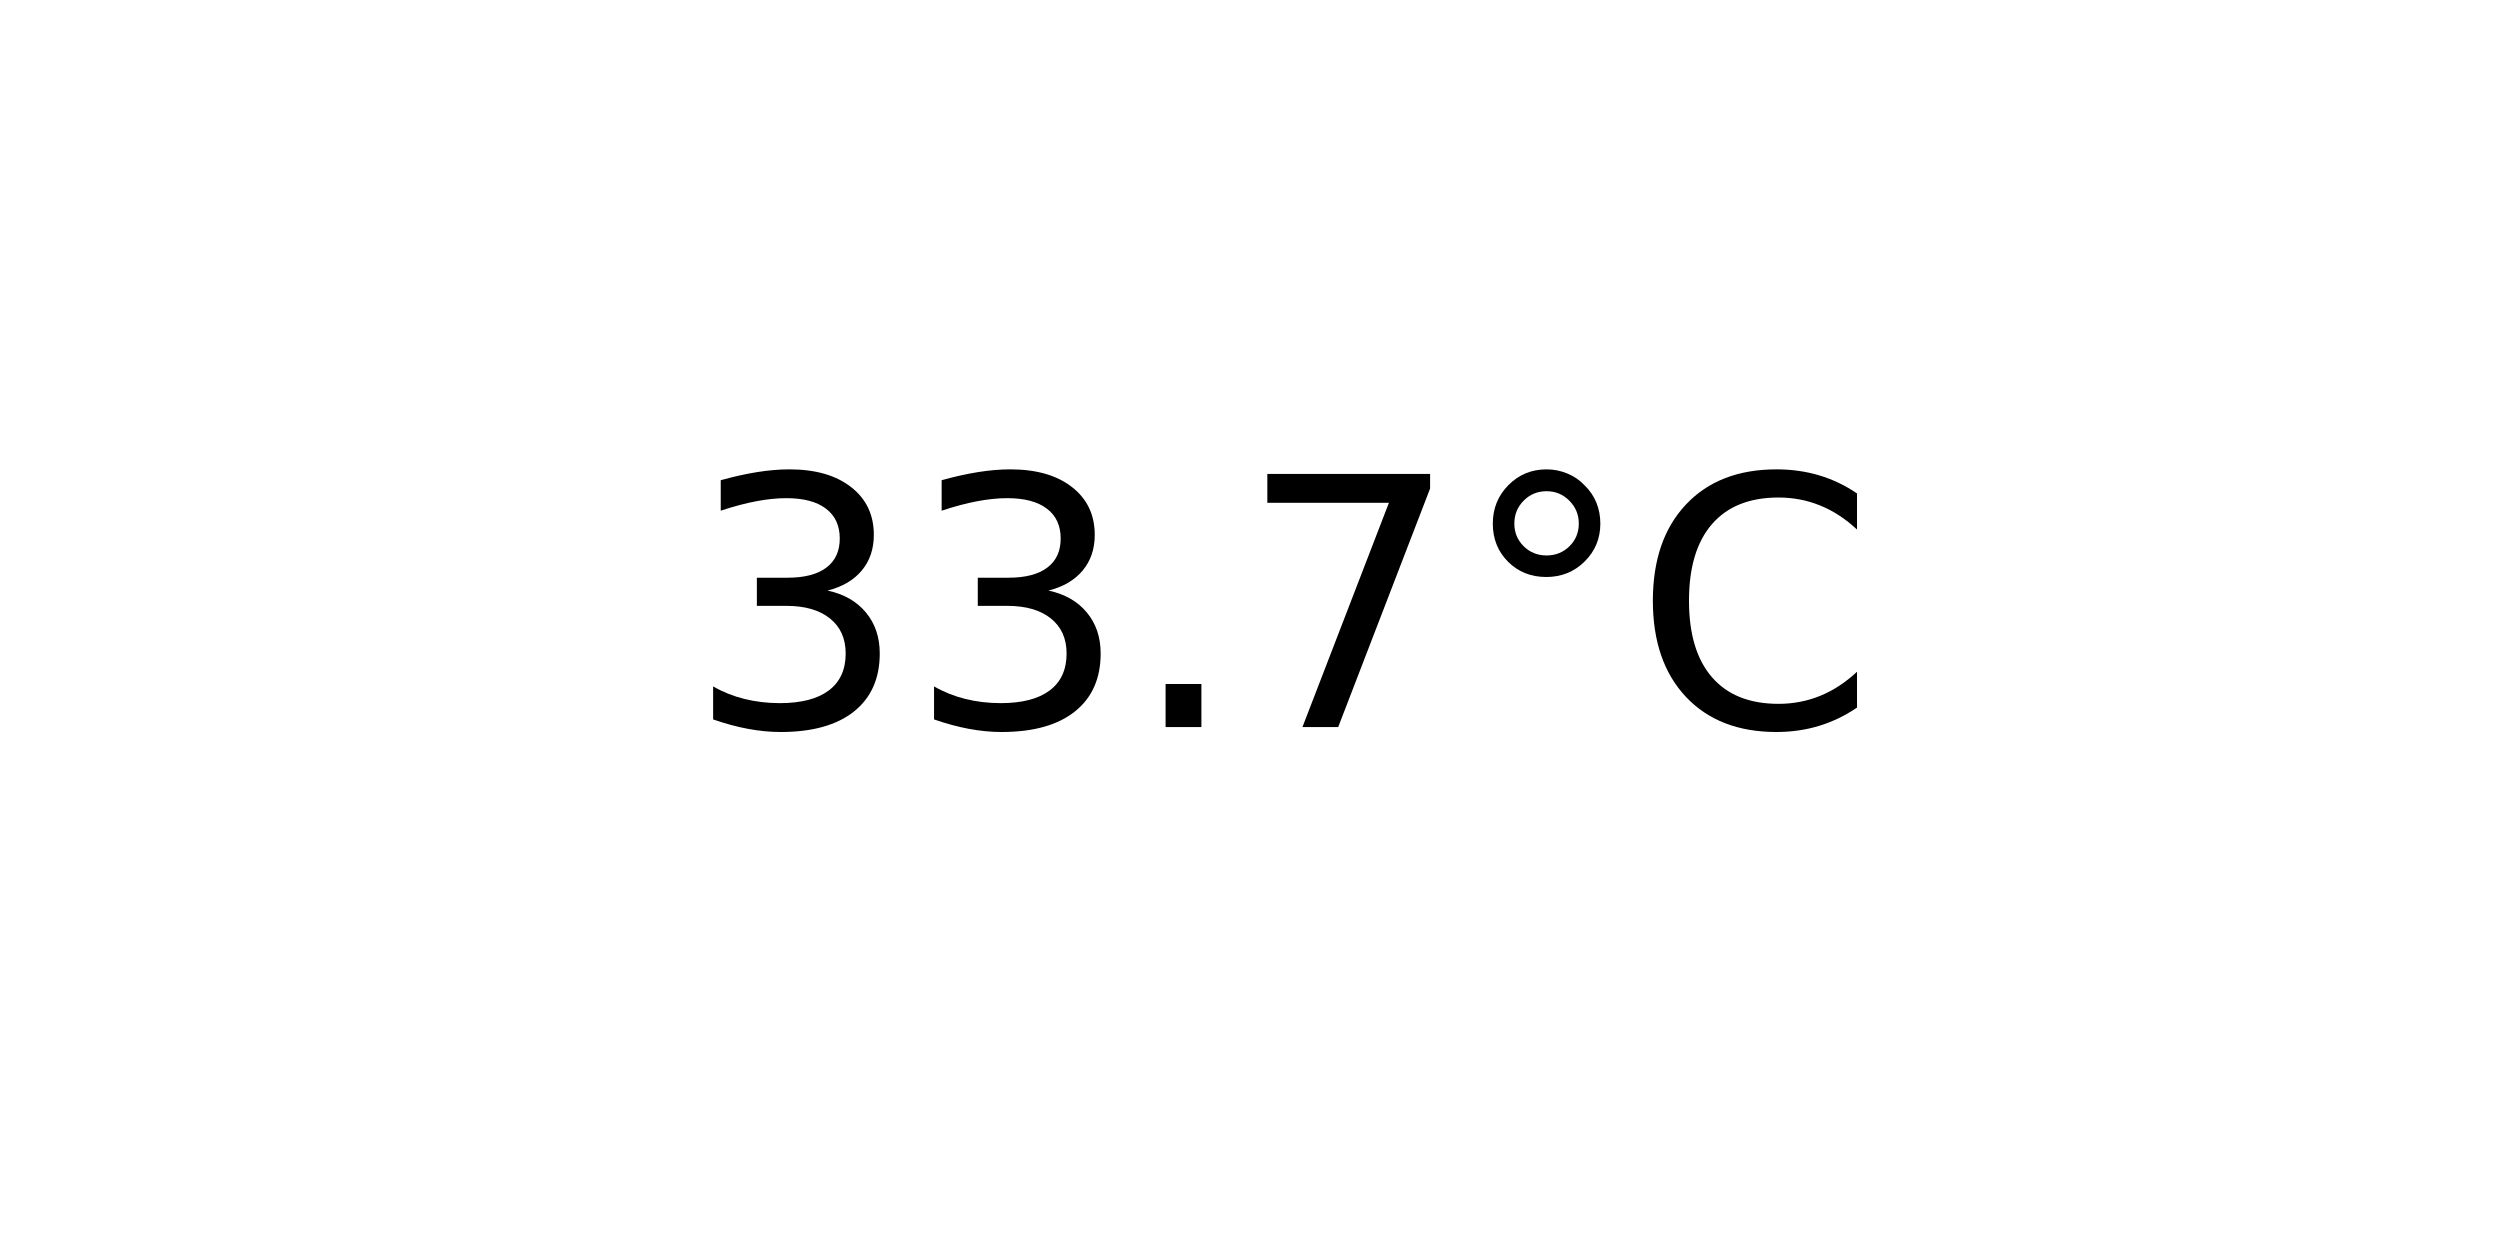
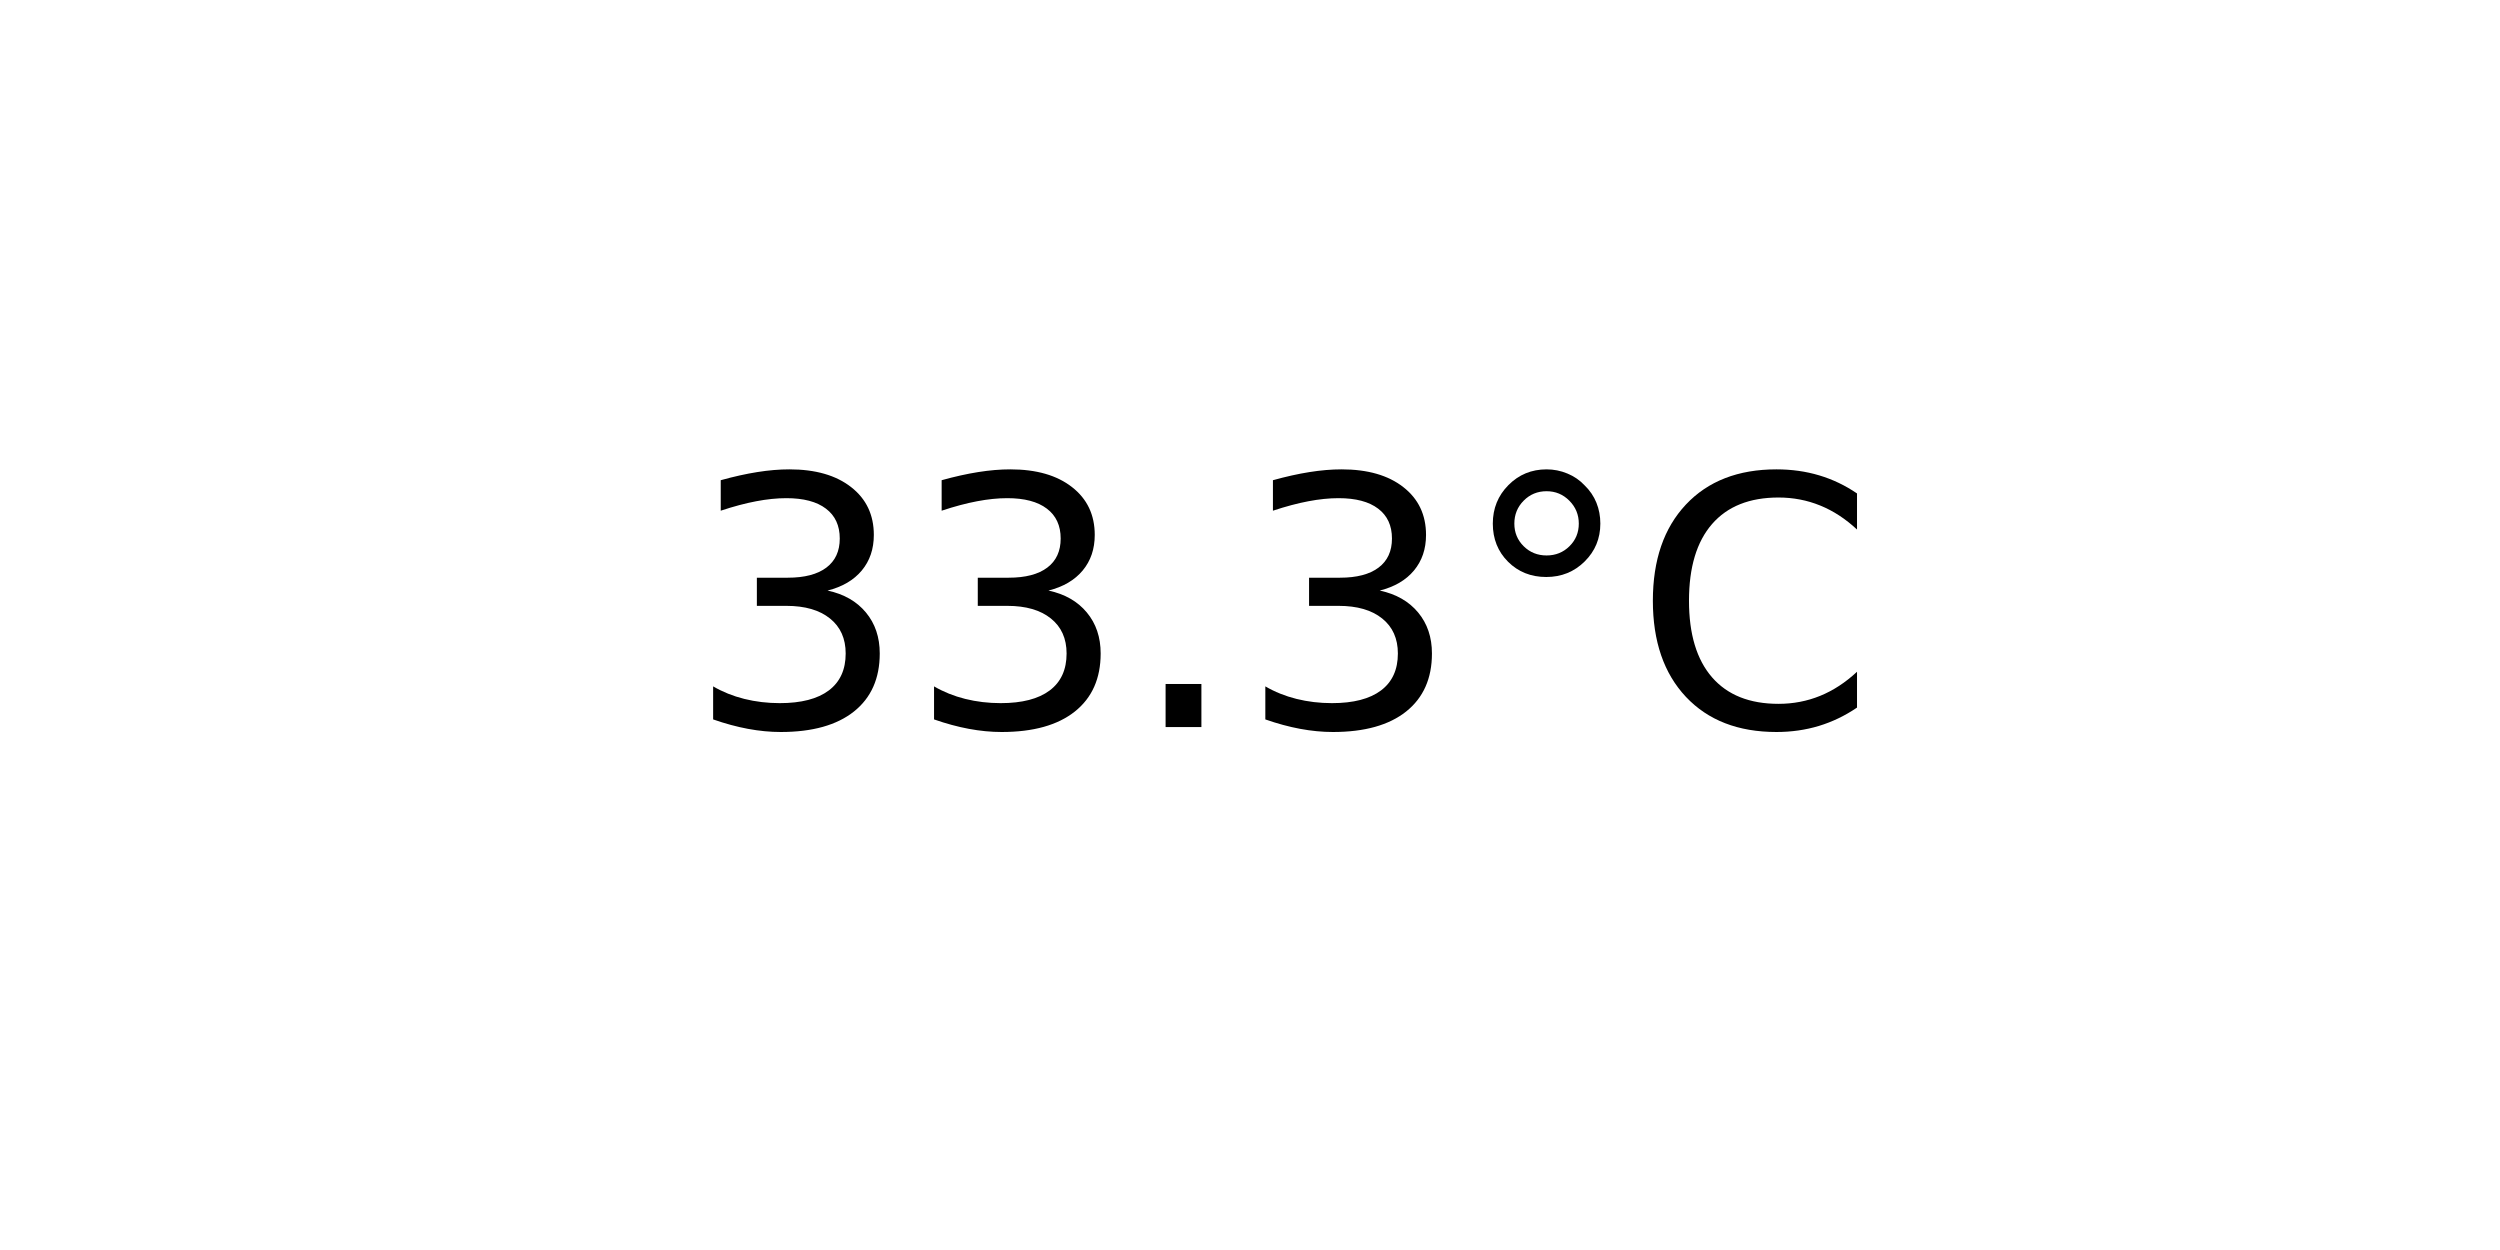
<svg xmlns="http://www.w3.org/2000/svg" xmlns:xlink="http://www.w3.org/1999/xlink" width="72pt" height="36pt" viewBox="0 0 72 36" version="1.1">
  <defs>
    <style type="text/css">*{stroke-linejoin: round; stroke-linecap: butt}</style>
  </defs>
  <g id="figure_1">
    <g id="axes_1">
      <g id="text_1">
        <g transform="translate(19.77578 20.93937) scale(0.1 -0.1)">
          <defs>
            <path id="DejaVuSans-33" d="M 2597 2516  Q 3050 2419 3304 2112  Q 3559 1806 3559 1356  Q 3559 666 3084 287  Q 2609 -91 1734 -91  Q 1441 -91 1130 -33  Q 819 25 488 141  L 488 750  Q 750 597 1062 519  Q 1375 441 1716 441  Q 2309 441 2620 675  Q 2931 909 2931 1356  Q 2931 1769 2642 2001  Q 2353 2234 1838 2234  L 1294 2234  L 1294 2753  L 1863 2753  Q 2328 2753 2575 2939  Q 2822 3125 2822 3475  Q 2822 3834 2567 4026  Q 2313 4219 1838 4219  Q 1578 4219 1281 4162  Q 984 4106 628 3988  L 628 4550  Q 988 4650 1302 4700  Q 1616 4750 1894 4750  Q 2613 4750 3031 4423  Q 3450 4097 3450 3541  Q 3450 3153 3228 2886  Q 3006 2619 2597 2516  z " transform="scale(0.015625)" />
            <path id="DejaVuSans-2e" d="M 684 794  L 1344 794  L 1344 0  L 684 0  L 684 794  z " transform="scale(0.015625)" />
-             <path id="DejaVuSans-37" d="M 525 4666  L 3525 4666  L 3525 4397  L 1831 0  L 1172 0  L 2766 4134  L 525 4134  L 525 4666  z " transform="scale(0.015625)" />
            <path id="DejaVuSans-b0" d="M 1600 4347  Q 1350 4347 1178 4173  Q 1006 4000 1006 3750  Q 1006 3503 1178 3333  Q 1350 3163 1600 3163  Q 1850 3163 2022 3333  Q 2194 3503 2194 3750  Q 2194 3997 2020 4172  Q 1847 4347 1600 4347  z M 1600 4750  Q 1800 4750 1984 4673  Q 2169 4597 2303 4453  Q 2447 4313 2519 4134  Q 2591 3956 2591 3750  Q 2591 3338 2302 3052  Q 2013 2766 1594 2766  Q 1172 2766 890 3047  Q 609 3328 609 3750  Q 609 4169 896 4459  Q 1184 4750 1600 4750  z " transform="scale(0.015625)" />
            <path id="DejaVuSans-43" d="M 4122 4306  L 4122 3641  Q 3803 3938 3442 4084  Q 3081 4231 2675 4231  Q 1875 4231 1450 3742  Q 1025 3253 1025 2328  Q 1025 1406 1450 917  Q 1875 428 2675 428  Q 3081 428 3442 575  Q 3803 722 4122 1019  L 4122 359  Q 3791 134 3420 21  Q 3050 -91 2638 -91  Q 1578 -91 968 557  Q 359 1206 359 2328  Q 359 3453 968 4101  Q 1578 4750 2638 4750  Q 3056 4750 3426 4639  Q 3797 4528 4122 4306  z " transform="scale(0.015625)" />
          </defs>
          <use xlink:href="#DejaVuSans-33" />
          <use xlink:href="#DejaVuSans-33" x="63.623" />
          <use xlink:href="#DejaVuSans-2e" x="127.246" />
-           <use xlink:href="#DejaVuSans-37" x="159.033" />
+           <use xlink:href="#DejaVuSans-33" x="159.033" />
          <use xlink:href="#DejaVuSans-b0" x="222.656" />
          <use xlink:href="#DejaVuSans-43" x="272.656" />
        </g>
      </g>
    </g>
  </g>
</svg>
